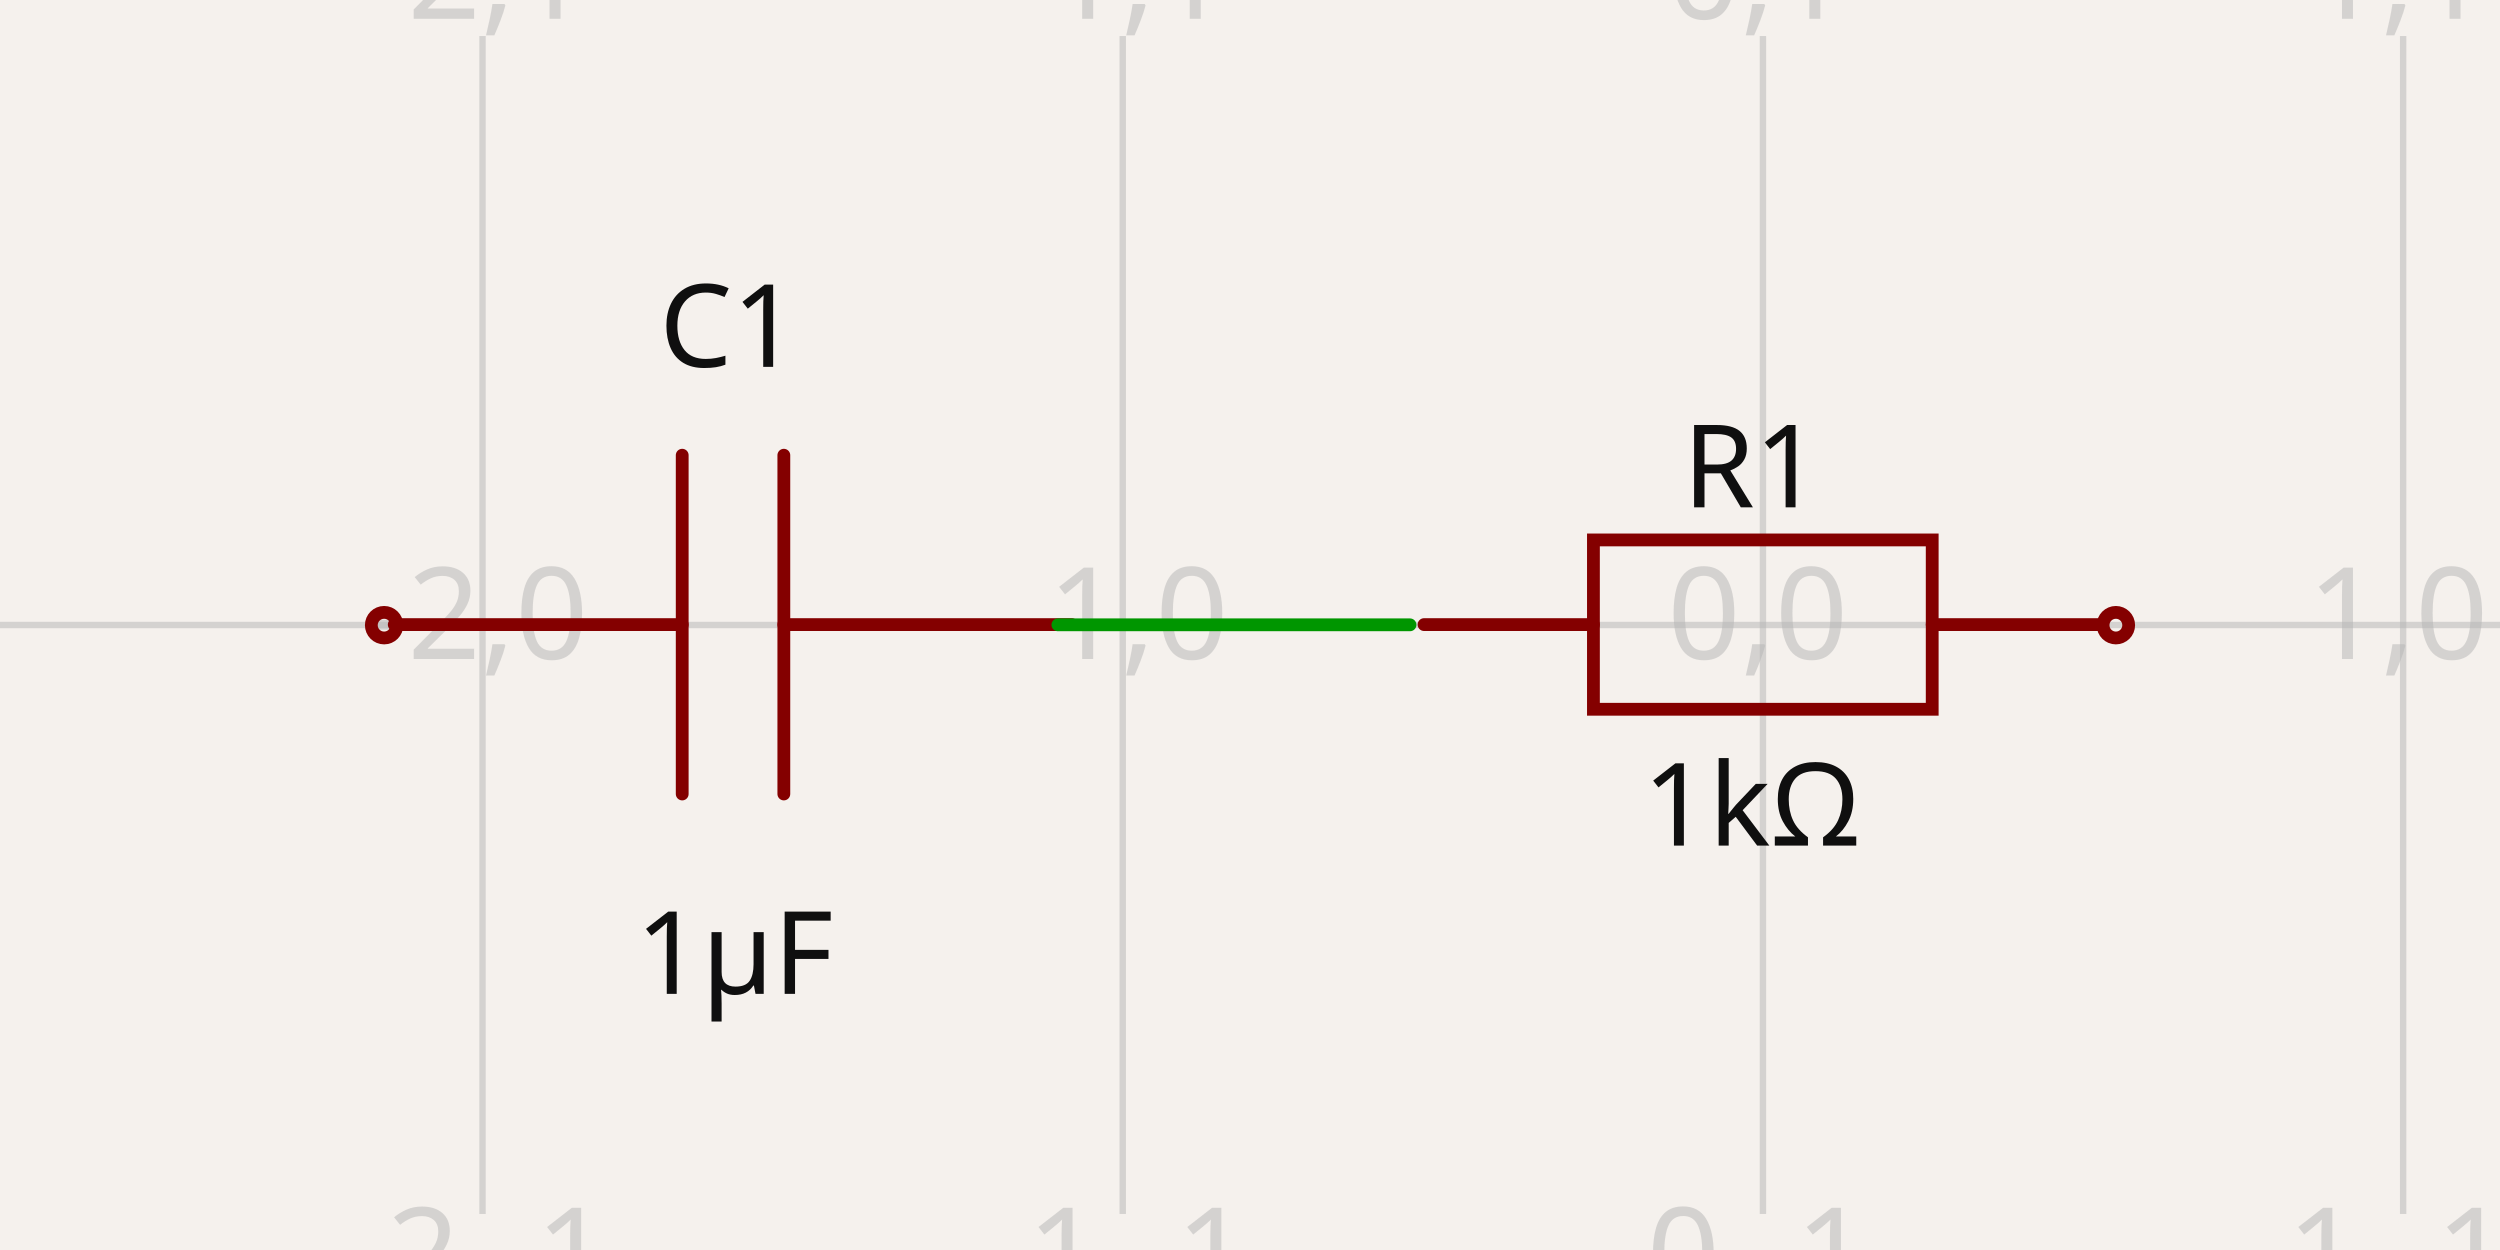
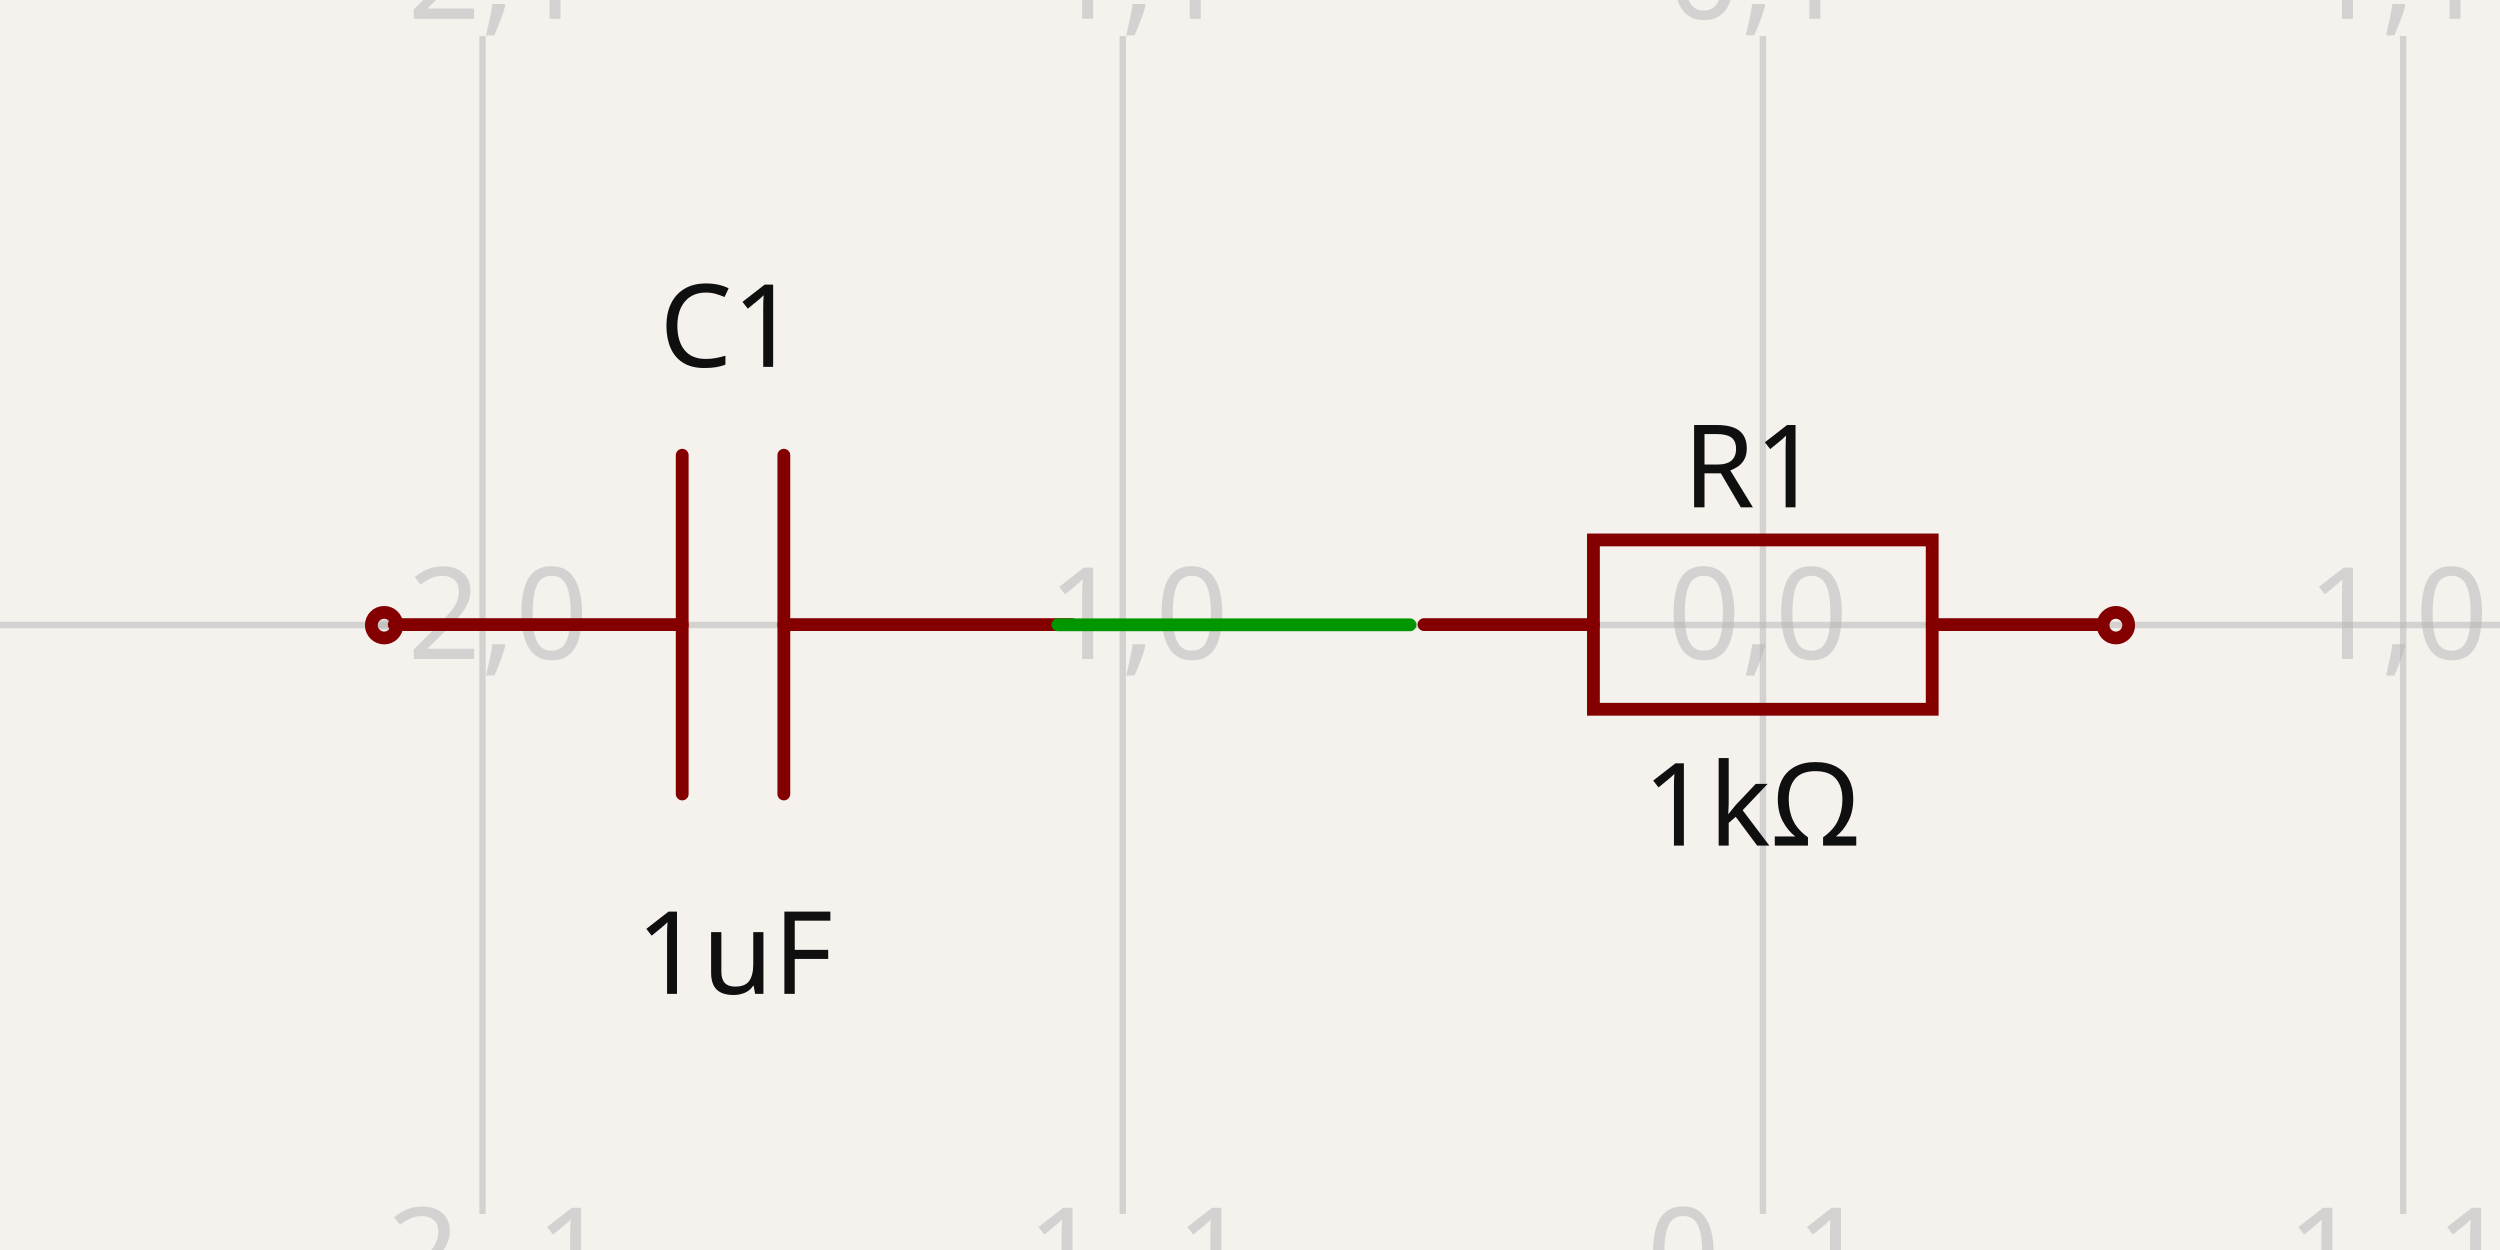
- <svg xmlns="http://www.w3.org/2000/svg" width="1200" height="600" style="background-color: rgb(245, 241, 237)" data-real-to-screen-transform="matrix(307.2983354673,0,0,-307.2983354673,846.210284251,299.9999692702)" data-software-used-string="@tscircuit/core@0.0.640">
+ <svg xmlns="http://www.w3.org/2000/svg" width="1200" height="600" style="background-color: rgb(245, 241, 237)" data-real-to-screen-transform="matrix(307.2983354673,0,0,-307.2983354673,846.210284251,299.9999692702)" data-software-used-string="@tscircuit/core@0.0.641">
  <style>
              .boundary { fill: rgb(245, 241, 237); }
              .schematic-boundary { fill: none; stroke: #fff; }
              .component { fill: none; stroke: rgb(132, 0, 0); }
              .chip { fill: rgb(255, 255, 194); stroke: rgb(132, 0, 0); }
              .component-pin { fill: none; stroke: rgb(132, 0, 0); }
              .trace:hover {
                filter: invert(1);
              }
              .trace:hover .trace-crossing-outline {
                opacity: 0;
              }
              .trace:hover .trace-junction {
                filter: invert(1);
              }
              .text { font-family: sans-serif; fill: rgb(0, 150, 0); }
              .pin-number { fill: rgb(169, 0, 0); }
              .port-label { fill: rgb(0, 100, 100); }
              .component-name { fill: rgb(0, 100, 100); }
            </style>
  <rect class="boundary" x="0" y="0" width="1200" height="600" />
  <g class="grid">
    <line x1="-75.685" y1="582.717" x2="-75.685" y2="17.283" stroke="rgb(181, 181, 181)" stroke-width="3.073" stroke-opacity="0.5" />
    <line x1="231.614" y1="582.717" x2="231.614" y2="17.283" stroke="rgb(181, 181, 181)" stroke-width="3.073" stroke-opacity="0.5" />
    <line x1="538.912" y1="582.717" x2="538.912" y2="17.283" stroke="rgb(181, 181, 181)" stroke-width="3.073" stroke-opacity="0.5" />
    <line x1="846.21" y1="582.717" x2="846.21" y2="17.283" stroke="rgb(181, 181, 181)" stroke-width="3.073" stroke-opacity="0.5" />
    <line x1="1153.509" y1="582.717" x2="1153.509" y2="17.283" stroke="rgb(181, 181, 181)" stroke-width="3.073" stroke-opacity="0.5" />
    <line x1="1460.807" y1="582.717" x2="1460.807" y2="17.283" stroke="rgb(181, 181, 181)" stroke-width="3.073" stroke-opacity="0.5" />
    <line x1="1.7587353795534e-10" y1="607.298" x2="1200" y2="607.298" stroke="rgb(181, 181, 181)" stroke-width="3.073" stroke-opacity="0.5" />
    <line x1="1.7587353795534e-10" y1="300" x2="1200" y2="300" stroke="rgb(181, 181, 181)" stroke-width="3.073" stroke-opacity="0.5" />
    <line x1="1.7587353795534e-10" y1="-7.298" x2="1200" y2="-7.298" stroke="rgb(181, 181, 181)" stroke-width="3.073" stroke-opacity="0.5" />
    <text x="-78.185" y="602.298" fill="rgb(181, 181, 181)" font-size="61.46" fill-opacity="0.5" text-anchor="middle" dominant-baseline="middle" font-family="sans-serif">-3,-1</text>
    <text x="-78.185" y="295" fill="rgb(181, 181, 181)" font-size="61.46" fill-opacity="0.5" text-anchor="middle" dominant-baseline="middle" font-family="sans-serif">-3,0</text>
    <text x="-78.185" y="-12.298" fill="rgb(181, 181, 181)" font-size="61.46" fill-opacity="0.5" text-anchor="middle" dominant-baseline="middle" font-family="sans-serif">-3,1</text>
    <text x="229.114" y="602.298" fill="rgb(181, 181, 181)" font-size="61.46" fill-opacity="0.5" text-anchor="middle" dominant-baseline="middle" font-family="sans-serif">-2,-1</text>
    <text x="229.114" y="295" fill="rgb(181, 181, 181)" font-size="61.46" fill-opacity="0.5" text-anchor="middle" dominant-baseline="middle" font-family="sans-serif">-2,0</text>
    <text x="229.114" y="-12.298" fill="rgb(181, 181, 181)" font-size="61.46" fill-opacity="0.5" text-anchor="middle" dominant-baseline="middle" font-family="sans-serif">-2,1</text>
    <text x="536.412" y="602.298" fill="rgb(181, 181, 181)" font-size="61.46" fill-opacity="0.5" text-anchor="middle" dominant-baseline="middle" font-family="sans-serif">-1,-1</text>
    <text x="536.412" y="295" fill="rgb(181, 181, 181)" font-size="61.46" fill-opacity="0.5" text-anchor="middle" dominant-baseline="middle" font-family="sans-serif">-1,0</text>
    <text x="536.412" y="-12.298" fill="rgb(181, 181, 181)" font-size="61.46" fill-opacity="0.5" text-anchor="middle" dominant-baseline="middle" font-family="sans-serif">-1,1</text>
    <text x="843.71" y="602.298" fill="rgb(181, 181, 181)" font-size="61.46" fill-opacity="0.5" text-anchor="middle" dominant-baseline="middle" font-family="sans-serif">0,-1</text>
    <text x="843.71" y="295" fill="rgb(181, 181, 181)" font-size="61.46" fill-opacity="0.5" text-anchor="middle" dominant-baseline="middle" font-family="sans-serif">0,0</text>
    <text x="843.71" y="-12.298" fill="rgb(181, 181, 181)" font-size="61.46" fill-opacity="0.5" text-anchor="middle" dominant-baseline="middle" font-family="sans-serif">0,1</text>
    <text x="1151.009" y="602.298" fill="rgb(181, 181, 181)" font-size="61.46" fill-opacity="0.5" text-anchor="middle" dominant-baseline="middle" font-family="sans-serif">1,-1</text>
    <text x="1151.009" y="295" fill="rgb(181, 181, 181)" font-size="61.46" fill-opacity="0.5" text-anchor="middle" dominant-baseline="middle" font-family="sans-serif">1,0</text>
    <text x="1151.009" y="-12.298" fill="rgb(181, 181, 181)" font-size="61.46" fill-opacity="0.5" text-anchor="middle" dominant-baseline="middle" font-family="sans-serif">1,1</text>
    <text x="1458.307" y="602.298" fill="rgb(181, 181, 181)" font-size="61.46" fill-opacity="0.5" text-anchor="middle" dominant-baseline="middle" font-family="sans-serif">2,-1</text>
    <text x="1458.307" y="295" fill="rgb(181, 181, 181)" font-size="61.46" fill-opacity="0.5" text-anchor="middle" dominant-baseline="middle" font-family="sans-serif">2,0</text>
    <text x="1458.307" y="-12.298" fill="rgb(181, 181, 181)" font-size="61.46" fill-opacity="0.5" text-anchor="middle" dominant-baseline="middle" font-family="sans-serif">2,1</text>
  </g>
  <g data-circuit-json-type="schematic_component" data-schematic-component-id="schematic_component_0">
    <rect class="component-overlay" x="683.542" y="259.154" width="325.224" height="81.306" fill="transparent" />
    <path d="M 683.542 299.807 L 764.848 299.807" stroke="rgb(132, 0, 0)" fill="none" stroke-width="6.146px" stroke-linecap="round" />
    <path d="M 927.46 299.807 L 1008.766 299.807" stroke="rgb(132, 0, 0)" fill="none" stroke-width="6.146px" stroke-linecap="round" />
    <path d="M 846.154 259.154 L 927.46 259.154 L 927.46 340.46 L 764.848 340.46 L 764.848 259.154 L 846.154 259.154" stroke="rgb(132, 0, 0)" fill="none" stroke-width="6.146px" stroke-linecap="round" />
    <text x="840.833" y="243.507" fill="rgb(15, 15, 15)" font-family="sans-serif" text-anchor="middle" dominant-baseline="auto" font-size="55.314px">R1</text>
    <text x="840.833" y="362.966" fill="rgb(15, 15, 15)" font-family="sans-serif" text-anchor="middle" dominant-baseline="hanging" font-size="55.314px">1kΩ</text>
    <circle cx="1015.621" cy="300.084" r="6.146px" stroke-width="6.146px" fill="none" stroke="rgb(132, 0, 0)" />
  </g>
  <g data-circuit-json-type="schematic_component" data-schematic-component-id="schematic_component_1">
    <rect class="component-overlay" x="189.239" y="218.501" width="325.224" height="162.612" fill="transparent" />
    <path d="M 514.463 299.807 L 376.242 299.807" stroke="rgb(132, 0, 0)" fill="none" stroke-width="6.146px" stroke-linecap="round" />
    <path d="M 327.459 299.807 L 189.239 299.807" stroke="rgb(132, 0, 0)" fill="none" stroke-width="6.146px" stroke-linecap="round" />
    <path d="M 376.242 218.501 L 376.242 381.113" stroke="rgb(132, 0, 0)" fill="none" stroke-width="6.146px" stroke-linecap="round" />
    <path d="M 327.459 218.501 L 327.459 381.113" stroke="rgb(132, 0, 0)" fill="none" stroke-width="6.146px" stroke-linecap="round" />
    <text x="349.811" y="176.103" fill="rgb(15, 15, 15)" font-family="sans-serif" text-anchor="middle" dominant-baseline="auto" font-size="55.314px">C1</text>
-     <text x="352.581" y="434.133" fill="rgb(15, 15, 15)" font-family="sans-serif" text-anchor="middle" dominant-baseline="hanging" font-size="55.314px">1µF</text>
+     <text x="352.581" y="434.133" fill="rgb(15, 15, 15)" font-family="sans-serif" text-anchor="middle" dominant-baseline="hanging" font-size="55.314px">1uF</text>
    <circle cx="184.379" cy="300.084" r="6.146px" stroke-width="6.146px" fill="none" stroke="rgb(132, 0, 0)" />
  </g>
  <g class="trace" data-circuit-json-type="schematic_trace" data-schematic-trace-id="schematic_trace_0">
    <path d="M 676.8 299.916 L 507.785 299.916 L 507.785 299.916 L 523.15 299.916" class="trace-invisible-hover-outline" stroke="rgb(0, 150, 0)" fill="none" stroke-width="49.168px" stroke-linecap="round" opacity="0" stroke-linejoin="round" />
    <path d="M 676.8 299.916 L 507.785 299.916 L 507.785 299.916 L 523.15 299.916" stroke="rgb(0, 150, 0)" fill="none" stroke-width="6.146px" stroke-linecap="round" stroke-linejoin="round" />
  </g>
  <g class="schematic-port-hover" data-schematic-port-id="source_port_0">
    <circle cx="676.8" cy="299.916" r="12.292" fill="red" opacity="0" />
  </g>
  <g class="schematic-port-hover" data-schematic-port-id="source_port_1">
    <circle cx="1015.621" cy="300.084" r="12.292" fill="red" opacity="0" />
  </g>
  <g class="schematic-port-hover" data-schematic-port-id="source_port_2">
    <circle cx="523.15" cy="299.916" r="12.292" fill="red" opacity="0" />
  </g>
  <g class="schematic-port-hover" data-schematic-port-id="source_port_3">
    <circle cx="184.379" cy="300.084" r="12.292" fill="red" opacity="0" />
  </g>
</svg>
